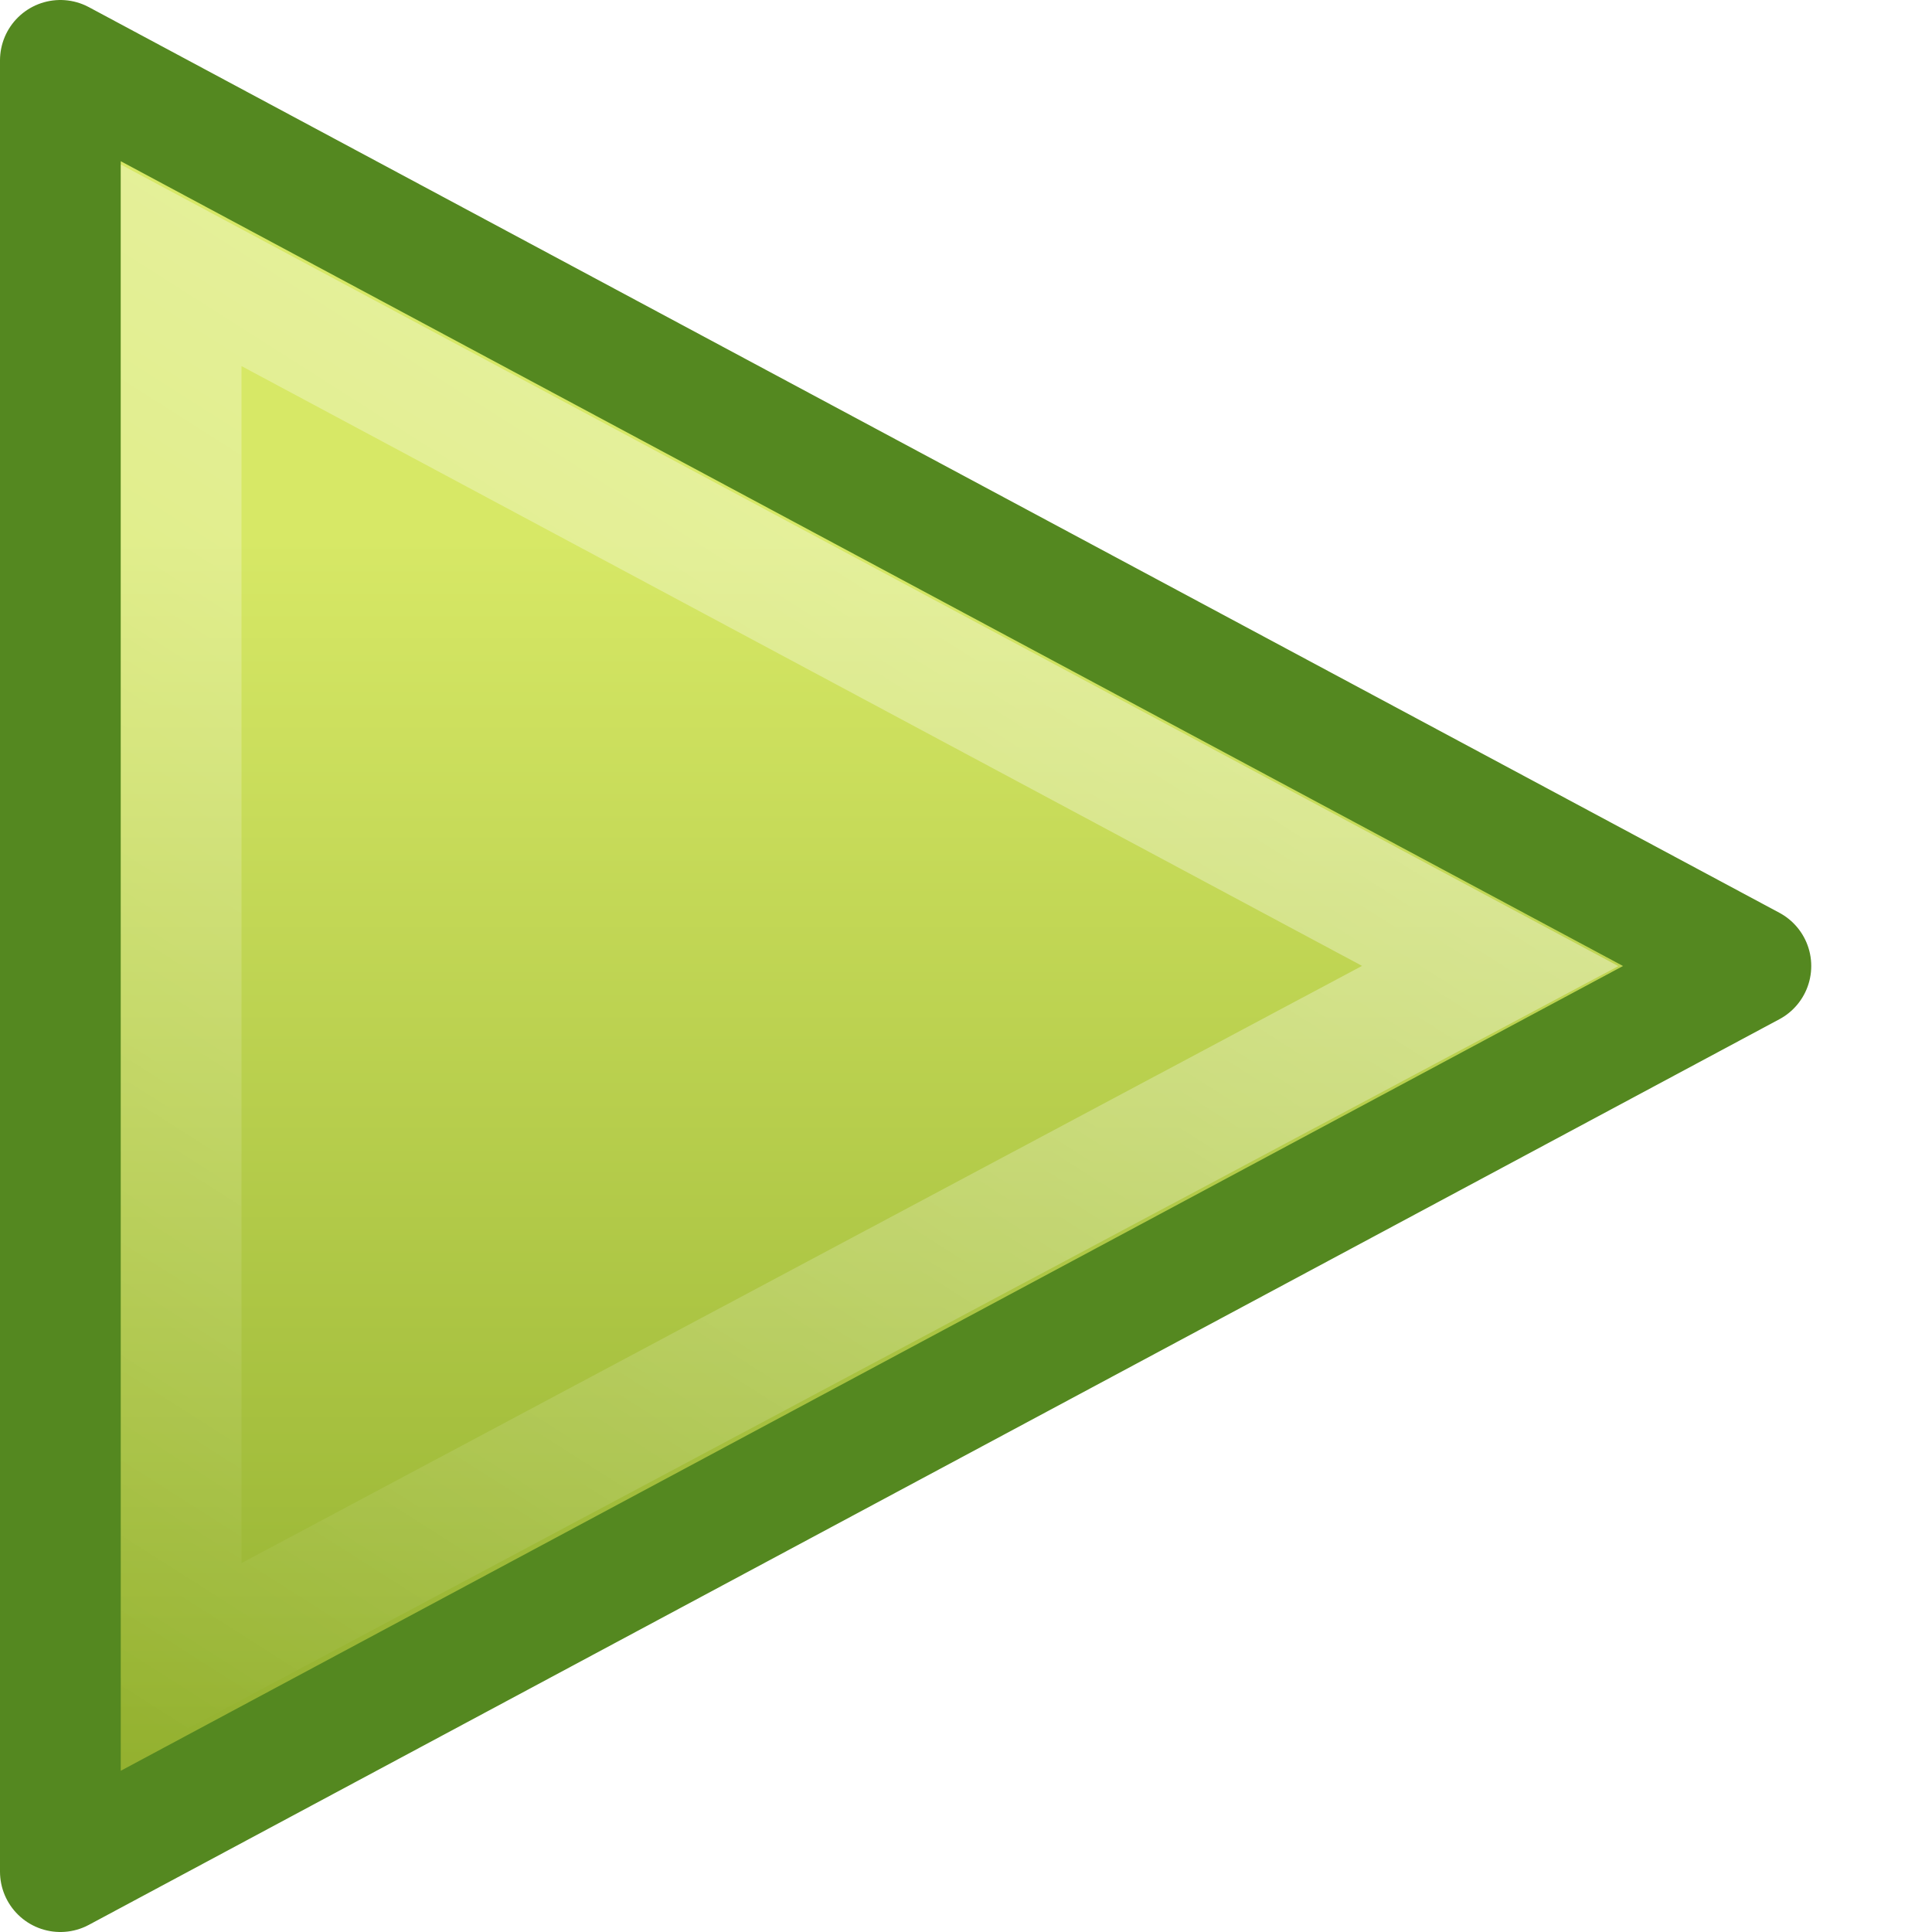
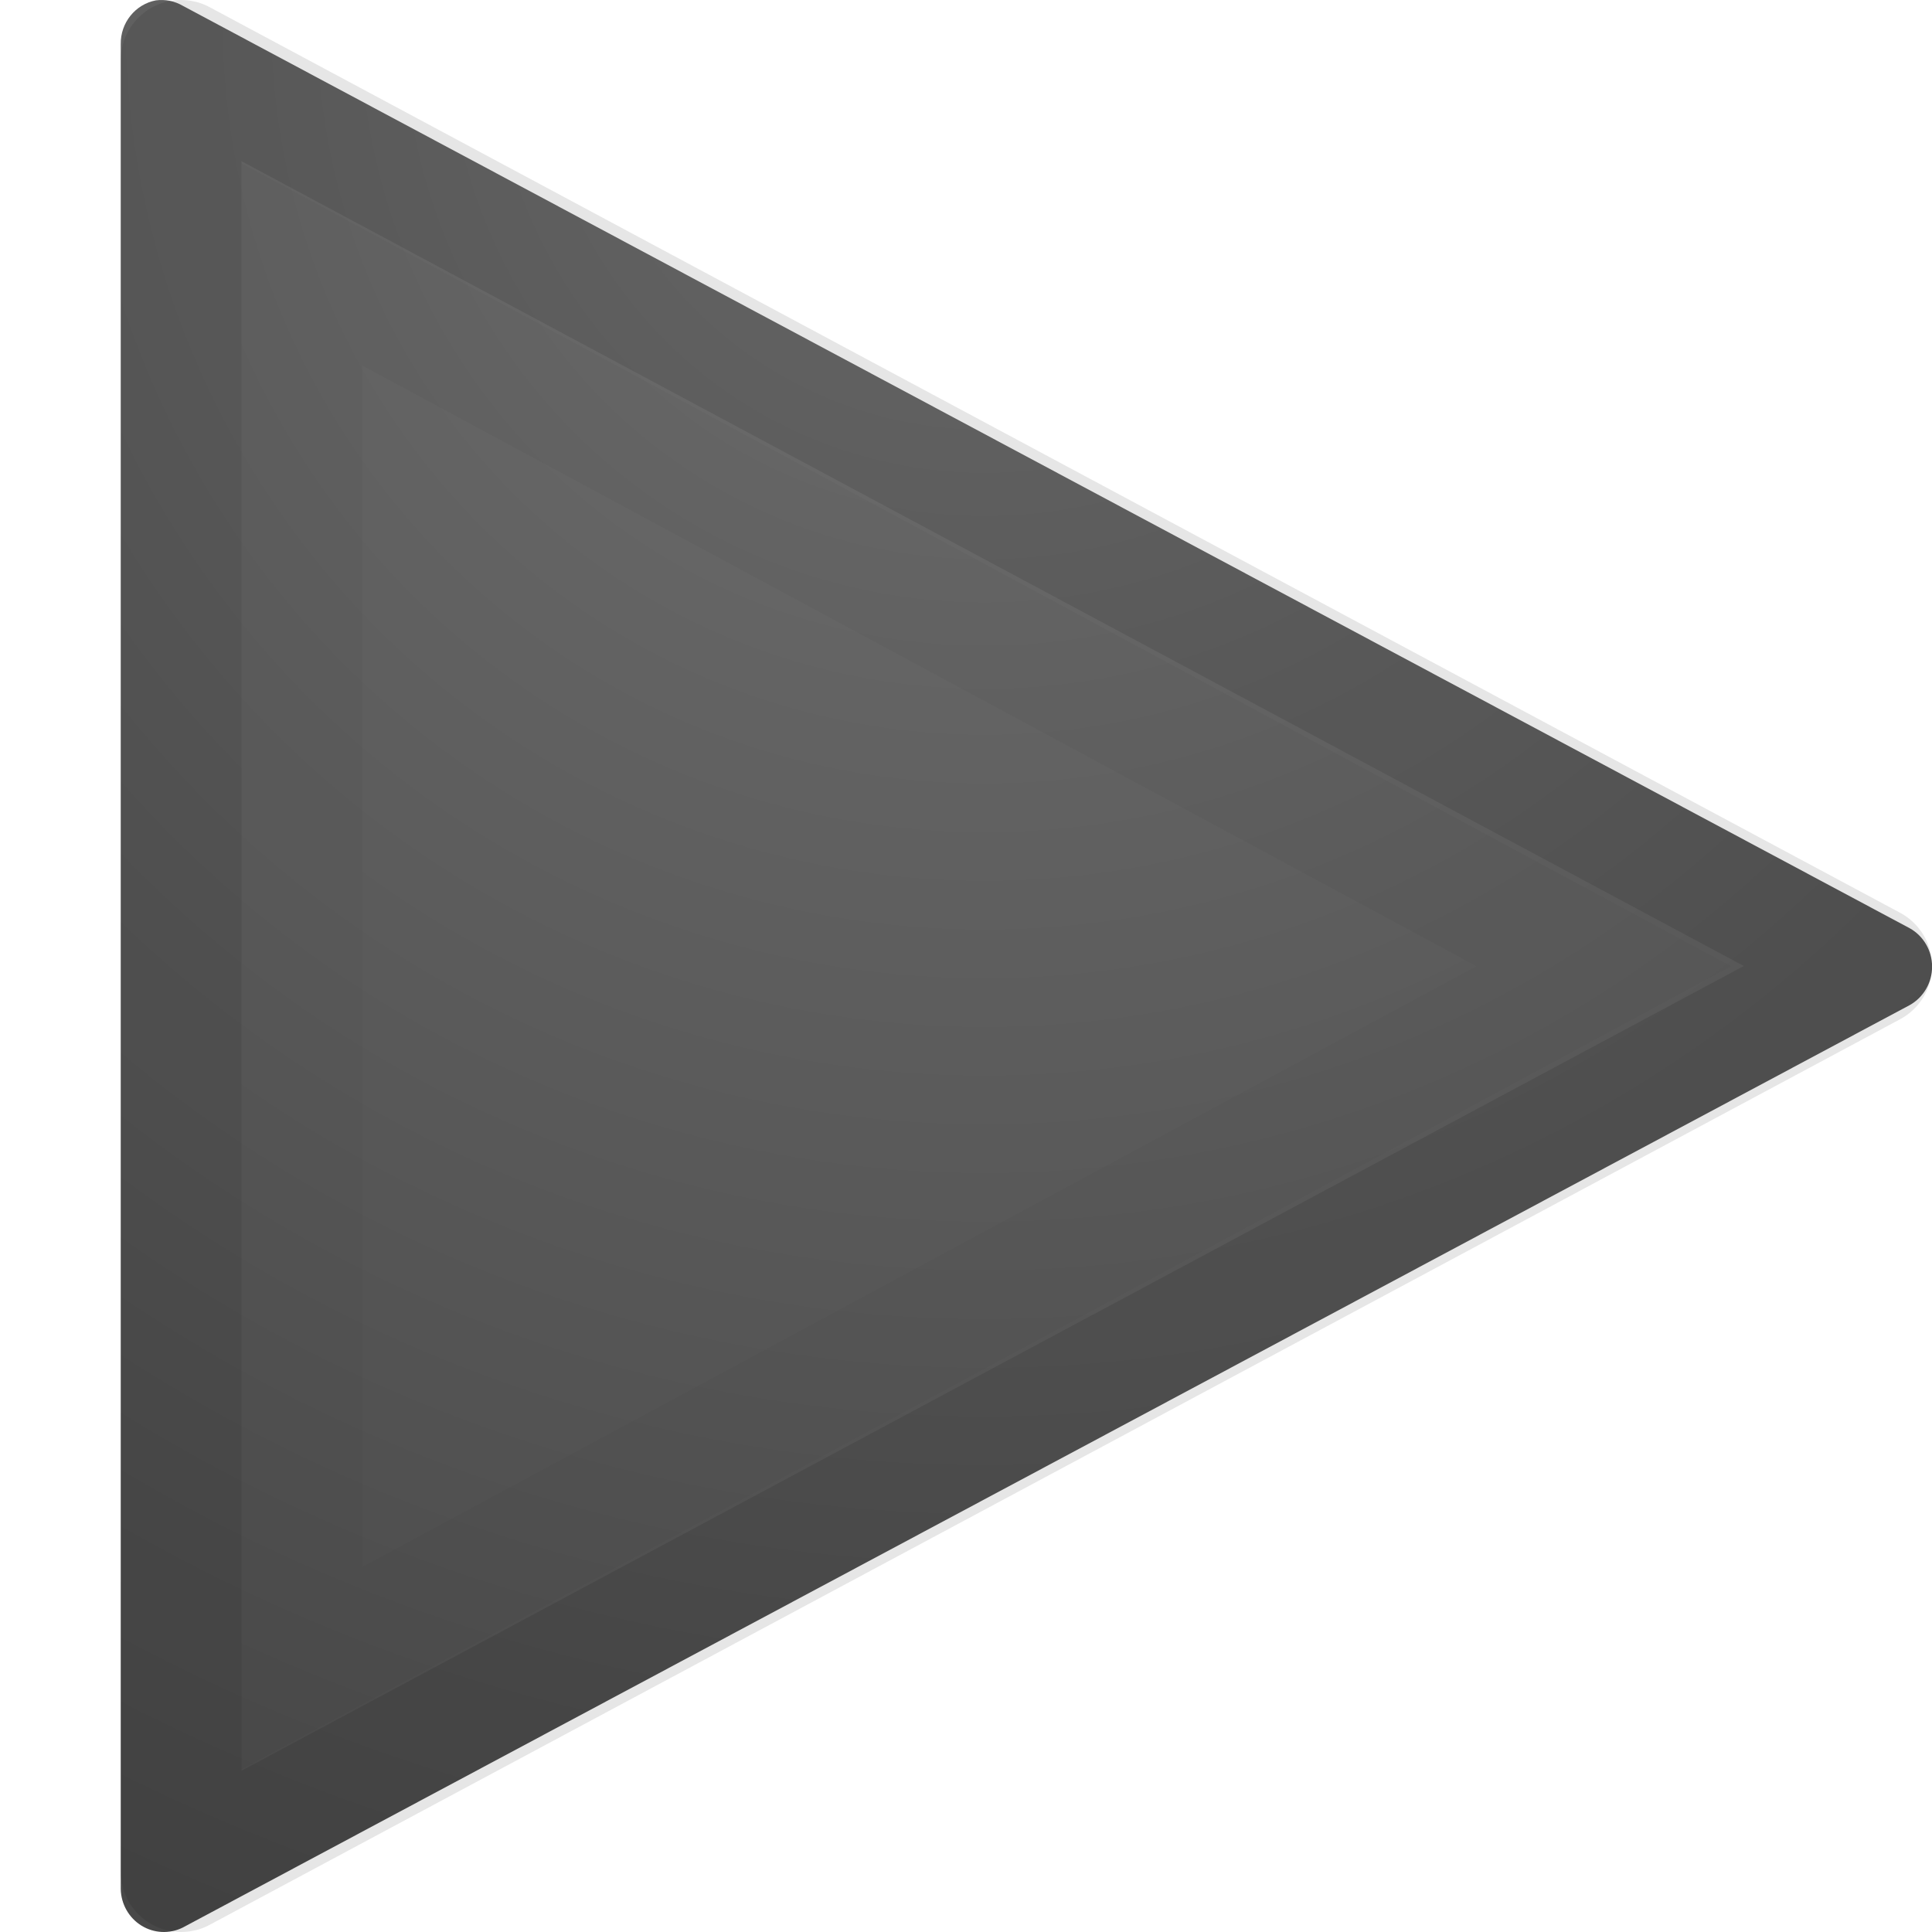
- <svg xmlns="http://www.w3.org/2000/svg" xmlns:xlink="http://www.w3.org/1999/xlink" version="1.1" width="16" height="16" id="svg2397">
-   <defs id="defs2399">
+ <svg xmlns="http://www.w3.org/2000/svg" xmlns:xlink="http://www.w3.org/1999/xlink" version="1.1" width="16" height="16" id="svg5280">
+   <defs id="defs5282">
+     <radialGradient cx="16.202" cy="-19.005" r="20" fx="16.202" fy="-19.005" id="radialGradient3008-6-1" xlink:href="#linearGradient2867-449-88-871-390-598-476-591-434-148-57-177-641-289-620-227-114-444-680-744-4-1-5" gradientUnits="userSpaceOnUse" gradientTransform="matrix(0,1.500001,-1.524125,0,-16.95984,-23.07768)" />
+     <linearGradient id="linearGradient2867-449-88-871-390-598-476-591-434-148-57-177-641-289-620-227-114-444-680-744-4-1-5">
+       <stop id="stop5430-5-0-6" style="stop-color:#737373;stop-opacity:1" offset="0" />
+       <stop id="stop5432-2-0-5" style="stop-color:#636363;stop-opacity:1" offset="0.262" />
+       <stop id="stop5434-9-6-9" style="stop-color:#4b4b4b;stop-opacity:1" offset="0.705" />
+       <stop id="stop5436-2-7-7" style="stop-color:#3f3f3f;stop-opacity:1" offset="1" />
+     </linearGradient>
+     <radialGradient xlink:href="#linearGradient2867-449-88-871-390-598-476-591-434-148-57-177-641-289-620-227-114-444-680-744-4-1-5" id="radialGradient2996" gradientUnits="userSpaceOnUse" gradientTransform="matrix(0,1.500001,-1.524125,0,-17.95975,-30.07768)" cx="16.202" cy="-19.005" fx="16.202" fy="-19.005" r="20" />
+     <linearGradient id="linearGradient2867-449-88-871-390-598-476-591-434-148-57-177-641-289-620-227-114-444-680-744-4-1-5-0">
+       <stop offset="0" style="stop-color:#737373;stop-opacity:1" id="stop5430-5-0-6-8" />
+       <stop offset="0.262" style="stop-color:#636363;stop-opacity:1" id="stop5432-2-0-5-5" />
+       <stop offset="0.705" style="stop-color:#4b4b4b;stop-opacity:1" id="stop5434-9-6-9-2" />
+       <stop offset="1" style="stop-color:#3f3f3f;stop-opacity:1" id="stop5436-2-7-7-7" />
+     </linearGradient>
+     <radialGradient gradientTransform="matrix(0,1.500001,-1.524125,0,-16.95984,-23.07768)" gradientUnits="userSpaceOnUse" xlink:href="#linearGradient2867-449-88-871-390-598-476-591-434-148-57-177-641-289-620-227-114-444-680-744-4-1-5-0" id="radialGradient3008-6-1-2" fy="-19.005" fx="16.202" r="20" cy="-19.005" cx="16.202" />
+     <linearGradient y2="46.874" x2="13.759" y1="14.66" x1="34.404" gradientTransform="matrix(0.351257,0,0,0.348844,-0.9922324,-0.3722571)" gradientUnits="userSpaceOnUse" id="linearGradient2392" xlink:href="#linearGradient4222" />
+     <linearGradient id="linearGradient4222">
+       <stop id="stop4224" offset="0" style="stop-color:#ffffff;stop-opacity:1;" />
+       <stop id="stop4226" offset="1" style="stop-color:#ffffff;stop-opacity:0;" />
+     </linearGradient>
+     <linearGradient y2="43.878" x2="18.037" y1="14.511" x1="18.037" gradientTransform="matrix(0.4222167,0,0,0.3829663,-3.132182,-1.101084)" gradientUnits="userSpaceOnUse" id="linearGradient2395" xlink:href="#linearGradient2264" />
    <linearGradient id="linearGradient2264">
-       <stop id="stop2266" style="stop-color:#d7e866;stop-opacity:1" offset="0" />
-       <stop id="stop2268" style="stop-color:#8cab2a;stop-opacity:1" offset="1" />
+       <stop id="stop2266" offset="0" style="stop-color:#d7e866;stop-opacity:1;" />
+       <stop id="stop2268" offset="1" style="stop-color:#8cab2a;stop-opacity:1;" />
    </linearGradient>
-     <linearGradient x1="18.037" y1="14.511" x2="18.037" y2="43.878" id="linearGradient2395" xlink:href="#linearGradient2264" gradientUnits="userSpaceOnUse" gradientTransform="matrix(0.4222167,0,0,0.3829663,-3.132182,-1.101084)" />
-     <linearGradient id="linearGradient4222">
-       <stop id="stop4224" style="stop-color:#ffffff;stop-opacity:1" offset="0" />
-       <stop id="stop4226" style="stop-color:#ffffff;stop-opacity:0" offset="1" />
-     </linearGradient>
-     <linearGradient x1="34.404" y1="14.66" x2="13.759" y2="46.874" id="linearGradient2392" xlink:href="#linearGradient4222" gradientUnits="userSpaceOnUse" gradientTransform="matrix(0.351257,0,0,0.348844,-0.9922324,-0.3722571)" />
+     <radialGradient xlink:href="#linearGradient2867-449-88-871-390-598-476-591-434-148-57-177-641-289-620-227-114-444-680-744-4-1-5-0" id="radialGradient3047" gradientUnits="userSpaceOnUse" gradientTransform="matrix(0,1.091271,-1.089802,0,-12.55686,-17.51389)" cx="16.202" cy="-19.005" fx="16.202" fy="-19.005" r="20" />
  </defs>
-   <g id="layer1">
-     <path d="m 0.5,15.5 0,-15 L 14.5,8 0.5,15.5 z" id="path3375" style="fill:url(#linearGradient2395);fill-opacity:1;fill-rule:evenodd;stroke:#548820;stroke-width:1;stroke-linecap:round;stroke-linejoin:round;stroke-miterlimit:4;stroke-opacity:1;stroke-dasharray:none;stroke-dashoffset:0;marker:none;visibility:visible;display:inline;overflow:visible" />
-     <path d="M 1.5,13.778 1.5,2.197 12.341,8 1.5,13.778 z" id="path2294" style="opacity:0.41;fill:none;stroke:url(#linearGradient2392);stroke-width:1;stroke-linecap:round;stroke-linejoin:miter;stroke-miterlimit:4;stroke-opacity:1;stroke-dasharray:none;stroke-dashoffset:0;marker:none;visibility:visible;display:inline;overflow:visible" />
-   </g>
+   <path d="M 1.291,0.003 A 0.357,0.363 0 0 0 1,0.367 l 0,15.278 a 0.357,0.363 0 0 0 0.514,0.318 L 15.815,8.324 a 0.357,0.363 0 0 0 0,-0.637 L 1.514,0.048 A 0.357,0.363 0 0 0 1.291,0.003 z" id="path4167-0" style="color:#000000;fill:url(#radialGradient3047);fill-opacity:1;fill-rule:nonzero;stroke:none;stroke-width:1;marker:none;visibility:visible;display:inline;overflow:visible;enable-background:accumulate" />
+   <path d="m 1.5,15.5 0,-15 L 15.5,8 1.5,15.5 z" id="path3375-1" style="opacity:0.1;color:#000000;fill:none;stroke:#000000;stroke-width:1;stroke-linecap:round;stroke-linejoin:round;stroke-miterlimit:4;stroke-opacity:1;stroke-dasharray:none;stroke-dashoffset:0;marker:none;visibility:visible;display:inline;overflow:visible;enable-background:accumulate" />
+   <path d="M 2.5,2.19 2.5,13.815 13.281,8.002 2.5,2.19 z" id="path4220-4" style="opacity:0.03;color:#000000;fill:none;stroke:#000000;stroke-width:1;stroke-linecap:butt;stroke-linejoin:miter;stroke-miterlimit:4;stroke-opacity:1;stroke-dasharray:none;stroke-dashoffset:0;marker:none;visibility:visible;display:inline;overflow:visible;enable-background:accumulate" />
</svg>
